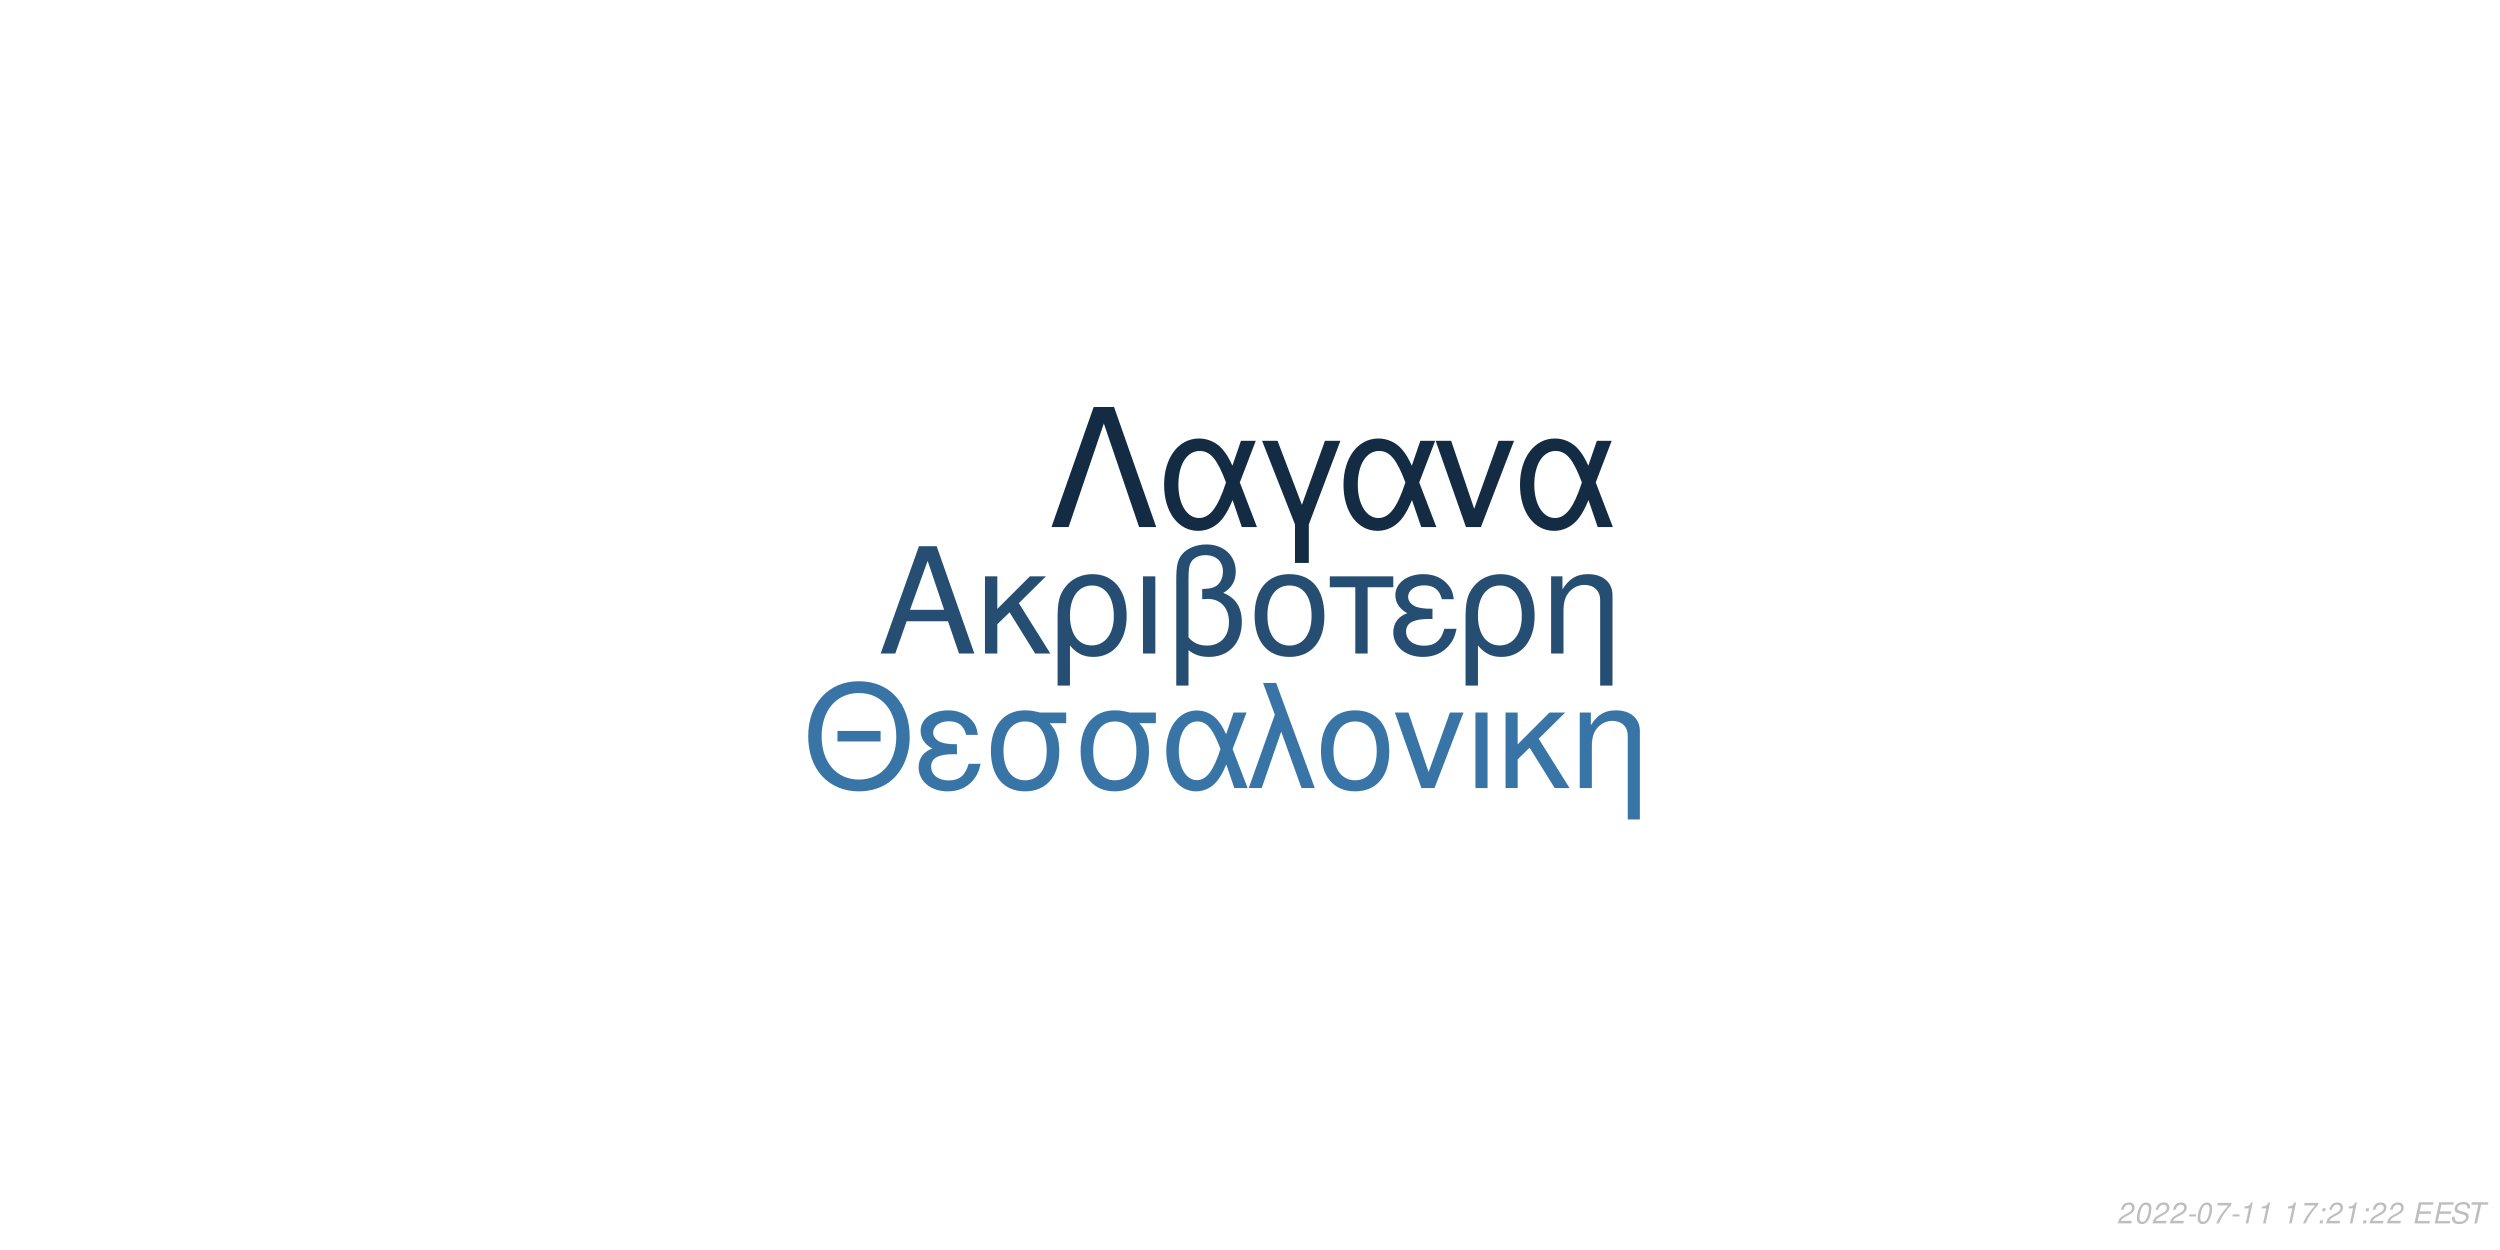
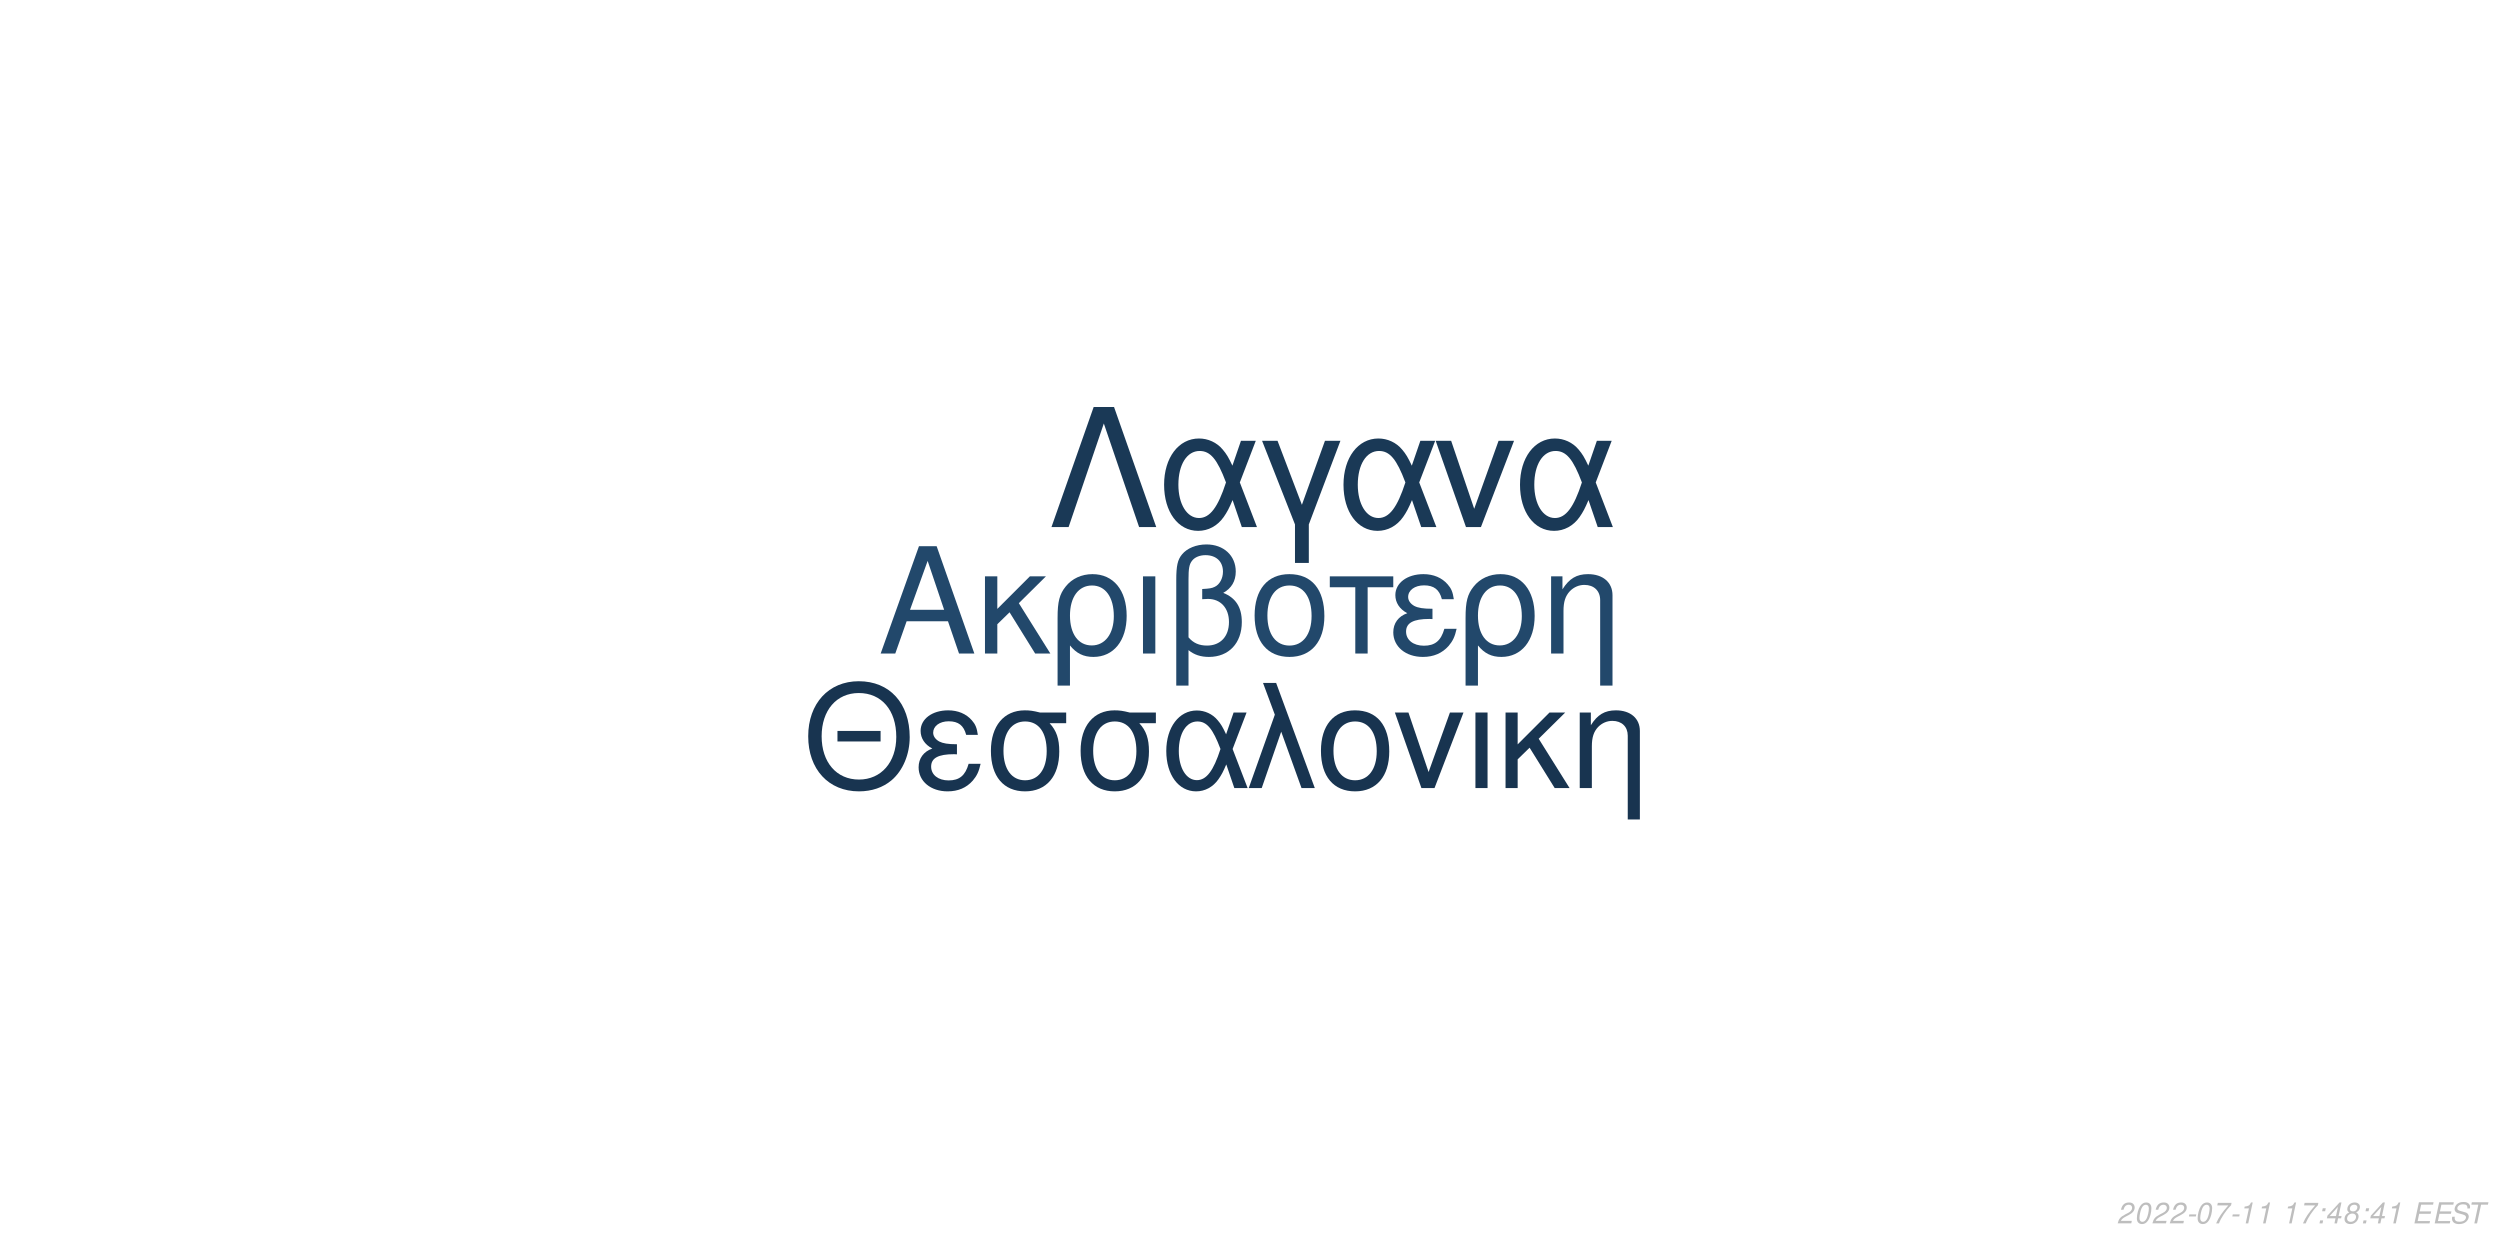
<svg xmlns="http://www.w3.org/2000/svg" xmlns:xlink="http://www.w3.org/1999/xlink" width="864pt" height="432pt" viewBox="0 0 864 432" version="1.1">
  <defs>
    <g>
      <symbol overflow="visible" id="glyph0-0">
        <path style="stroke:none;" d="" />
      </symbol>
      <symbol overflow="visible" id="glyph0-1">
        <path style="stroke:none;" d="M 24.125 -11.141 L 27.938 0 L 33.234 0 L 20.203 -37.094 L 14.094 -37.094 L 0.859 0 L 5.906 0 L 9.828 -11.141 Z M 22.797 -15.109 L 11 -15.109 L 17.094 -32.016 Z M 22.797 -15.109 " />
      </symbol>
      <symbol overflow="visible" id="glyph0-2">
        <path style="stroke:none;" d="M 7.172 -15.422 L 7.172 -26.672 L 2.906 -26.672 L 2.906 0 L 7.172 0 L 7.172 -10.125 L 11.406 -14.25 L 20.25 0 L 25.5 0 L 14.609 -17.406 L 23.969 -26.672 L 18.422 -26.672 Z M 7.172 -15.422 " />
      </symbol>
      <symbol overflow="visible" id="glyph0-3">
        <path style="stroke:none;" d="M 3 11.094 L 7.281 11.094 L 7.281 -2.797 C 9.516 -0.047 11.953 1.172 15.375 1.172 C 22.344 1.172 26.875 -4.422 26.875 -13.031 C 26.875 -21.891 22.297 -27.438 15.062 -27.438 C 11.297 -27.438 7.984 -25.906 5.797 -23.156 C 3.672 -20.516 3 -17.969 3 -12.359 Z M 14.906 -23.516 C 19.547 -23.516 22.438 -19.438 22.438 -12.922 C 22.438 -6.812 19.391 -2.797 14.812 -2.797 C 10.172 -2.797 7.281 -6.766 7.281 -13.125 C 7.281 -19.484 10.234 -23.516 14.906 -23.516 Z M 14.906 -23.516 " />
      </symbol>
      <symbol overflow="visible" id="glyph0-4">
        <path style="stroke:none;" d="M 3.516 0 L 7.781 0 L 7.781 -26.672 L 3.516 -26.672 Z M 3.516 0 " />
      </symbol>
      <symbol overflow="visible" id="glyph0-5">
        <path style="stroke:none;" d="M 4.016 11.094 L 8.25 11.094 L 8.25 -1.172 C 10.172 0.406 12.422 1.172 15.312 1.172 C 22.188 1.172 26.672 -3.609 26.672 -10.891 C 26.672 -15.984 24.578 -19.234 20.25 -20.969 C 23.109 -22.547 24.578 -25.031 24.578 -28.344 C 24.578 -33.844 20.406 -37.703 14.453 -37.703 C 10.938 -37.703 7.734 -36.391 6 -34.25 C 4.484 -32.422 4.016 -30.328 4.016 -25.391 Z M 8.25 -25.656 C 8.25 -29.359 8.5 -30.844 9.469 -32.062 C 10.375 -33.281 12.156 -34 14.094 -34 C 17.812 -34 20.156 -31.812 20.156 -28.297 C 20.156 -25.953 18.984 -23.812 17.297 -23.047 C 16.281 -22.547 15.469 -22.438 12.984 -22.297 L 12.984 -18.781 C 13.734 -18.828 14.344 -18.875 14.969 -18.875 C 19.344 -18.875 22.234 -15.719 22.234 -10.891 C 22.234 -5.906 19.281 -2.75 14.656 -2.75 C 11.953 -2.75 9.922 -3.609 8.25 -5.594 Z M 8.25 -25.656 " />
      </symbol>
      <symbol overflow="visible" id="glyph0-6">
        <path style="stroke:none;" d="M 14.094 -27.438 C 6.562 -27.438 2.094 -22.094 2.094 -13.125 C 2.094 -4.125 6.562 1.172 14.141 1.172 C 21.672 1.172 26.203 -4.172 26.203 -12.922 C 26.203 -22.188 21.828 -27.438 14.094 -27.438 Z M 14.141 -23.516 C 18.938 -23.516 21.781 -19.594 21.781 -12.984 C 21.781 -6.672 18.828 -2.75 14.141 -2.75 C 9.422 -2.75 6.516 -6.672 6.516 -13.125 C 6.516 -19.594 9.422 -23.516 14.141 -23.516 Z M 14.141 -23.516 " />
      </symbol>
      <symbol overflow="visible" id="glyph0-7">
        <path style="stroke:none;" d="M 7.891 0 L 12.156 0 L 12.156 -22.906 L 21.016 -22.906 L 21.016 -26.672 L -0.922 -26.672 L -0.922 -22.906 L 7.891 -22.906 Z M 7.891 0 " />
      </symbol>
      <symbol overflow="visible" id="glyph0-8">
        <path style="stroke:none;" d="M 14.562 -15.469 C 11.344 -15.469 9.562 -15.781 8.297 -16.438 C 6.922 -17.203 6.156 -18.328 6.156 -19.547 C 6.156 -21.891 8.453 -23.562 11.656 -23.562 C 15.062 -23.562 16.953 -22.094 17.812 -18.781 L 21.938 -18.781 C 21.578 -21.266 21.062 -22.5 19.797 -23.922 C 17.812 -26.203 14.906 -27.438 11.453 -27.438 C 5.797 -27.438 1.734 -24.375 1.734 -20.203 C 1.734 -17.609 3.156 -15.375 5.859 -13.938 C 2.797 -12.875 1.016 -10.484 1.016 -7.328 C 1.016 -2.391 5.297 1.172 11.25 1.172 C 14.969 1.172 17.906 -0.109 20.156 -2.641 C 21.578 -4.328 22.297 -5.797 22.906 -8.547 L 18.672 -8.547 C 17.5 -4.422 15.422 -2.703 11.609 -2.703 C 7.938 -2.703 5.438 -4.688 5.438 -7.578 C 5.438 -10.578 7.938 -11.953 13.484 -11.953 C 13.641 -11.953 14.094 -11.953 14.562 -11.906 Z M 14.562 -15.469 " />
      </symbol>
      <symbol overflow="visible" id="glyph0-9">
        <path style="stroke:none;" d="M 3.562 -26.672 L 3.562 0 L 7.844 0 L 7.844 -14.703 C 7.844 -17.906 8.5 -19.891 10.031 -21.531 C 11.406 -22.953 13.188 -23.719 15.062 -23.719 C 18.375 -23.719 20.516 -21.672 20.516 -18.469 L 20.516 11.094 L 24.781 11.094 L 24.781 -20.156 C 24.781 -24.578 21.469 -27.438 16.328 -27.438 C 12.359 -27.438 9.828 -25.906 7.484 -22.188 L 7.484 -26.672 Z M 3.562 -26.672 " />
      </symbol>
      <symbol overflow="visible" id="glyph1-0">
        <path style="stroke:none;" d="" />
      </symbol>
      <symbol overflow="visible" id="glyph1-1">
        <path style="stroke:none;" d="M 26.859 -19.734 L 11.953 -19.734 L 11.953 -16.094 L 26.859 -16.094 Z M 19.328 -36.922 C 8.922 -36.922 1.844 -29.25 1.844 -17.891 C 1.844 -6.484 8.875 1.141 19.391 1.141 C 23.812 1.141 27.703 -0.203 30.641 -2.688 C 34.578 -6.031 36.922 -11.656 36.922 -17.594 C 36.922 -29.297 30 -36.922 19.328 -36.922 Z M 19.328 -32.844 C 27.203 -32.844 32.281 -26.906 32.281 -17.688 C 32.281 -8.922 27.062 -2.938 19.391 -2.938 C 11.609 -2.938 6.484 -8.922 6.484 -17.891 C 6.484 -26.859 11.609 -32.844 19.328 -32.844 Z M 19.328 -32.844 " />
      </symbol>
      <symbol overflow="visible" id="glyph1-2">
        <path style="stroke:none;" d="M 14.25 -15.141 C 11.109 -15.141 9.375 -15.453 8.125 -16.094 C 6.781 -16.844 6.031 -17.938 6.031 -19.141 C 6.031 -21.422 8.266 -23.078 11.406 -23.078 C 14.75 -23.078 16.594 -21.625 17.438 -18.391 L 21.469 -18.391 C 21.125 -20.828 20.625 -22.031 19.391 -23.422 C 17.438 -25.656 14.594 -26.859 11.219 -26.859 C 5.688 -26.859 1.688 -23.875 1.688 -19.781 C 1.688 -17.234 3.094 -15.047 5.734 -13.656 C 2.734 -12.609 1 -10.266 1 -7.172 C 1 -2.344 5.188 1.141 11.016 1.141 C 14.656 1.141 17.547 -0.094 19.734 -2.594 C 21.125 -4.234 21.828 -5.688 22.422 -8.375 L 18.281 -8.375 C 17.141 -4.328 15.094 -2.641 11.359 -2.641 C 7.766 -2.641 5.328 -4.578 5.328 -7.422 C 5.328 -10.359 7.766 -11.703 13.203 -11.703 C 13.359 -11.703 13.797 -11.703 14.25 -11.656 Z M 14.25 -15.141 " />
      </symbol>
      <symbol overflow="visible" id="glyph1-3">
        <path style="stroke:none;" d="M 29 -26.109 L 19.938 -26.109 C 17.594 -26.703 16.438 -26.859 14.703 -26.859 C 7.469 -26.859 2.984 -21.469 2.984 -12.859 C 2.984 -4.031 7.375 1.141 14.797 1.141 C 22.172 1.141 26.609 -4.078 26.609 -12.656 C 26.609 -17.047 25.656 -19.828 23.266 -22.422 L 29 -22.422 Z M 14.797 -23.016 C 19.531 -23.016 22.266 -19.234 22.266 -12.75 C 22.266 -6.531 19.438 -2.688 14.797 -2.688 C 10.172 -2.688 7.328 -6.531 7.328 -12.859 C 7.328 -19.188 10.172 -23.016 14.797 -23.016 Z M 14.797 -23.016 " />
      </symbol>
      <symbol overflow="visible" id="glyph1-4">
        <path style="stroke:none;" d="M 29.344 -26.109 L 24.859 -26.109 L 22.266 -18.578 C 21.125 -21.031 20.484 -22.125 19.328 -23.469 C 17.547 -25.609 14.906 -26.812 12.156 -26.812 C 5.984 -26.812 1.594 -20.984 1.594 -12.812 C 1.594 -4.578 5.828 1.141 11.906 1.141 C 14.953 1.141 17.734 -0.344 19.625 -3.047 C 20.672 -4.531 21.281 -5.688 22.328 -8.172 L 25.109 0 L 29.703 0 L 24.516 -13.5 Z M 20.328 -13.5 C 17.891 -5.922 15.453 -2.734 12.156 -2.734 C 8.516 -2.734 5.922 -6.922 5.922 -12.812 C 5.922 -18.938 8.516 -23.016 12.359 -23.016 C 15.594 -23.016 17.688 -20.531 20.328 -13.5 Z M 20.328 -13.5 " />
      </symbol>
      <symbol overflow="visible" id="glyph1-5">
        <path style="stroke:none;" d="M 1.094 0 L 5.578 0 L 12.312 -19.484 L 19.328 0 L 23.922 0 L 10.562 -36.328 L 6.031 -36.328 L 10.109 -25.359 Z M 1.094 0 " />
      </symbol>
      <symbol overflow="visible" id="glyph1-6">
        <path style="stroke:none;" d="M 13.797 -26.859 C 6.422 -26.859 2.047 -21.625 2.047 -12.859 C 2.047 -4.031 6.422 1.141 13.859 1.141 C 21.234 1.141 25.656 -4.078 25.656 -12.656 C 25.656 -21.719 21.375 -26.859 13.797 -26.859 Z M 13.859 -23.016 C 18.531 -23.016 21.328 -19.188 21.328 -12.703 C 21.328 -6.531 18.438 -2.688 13.859 -2.688 C 9.219 -2.688 6.375 -6.531 6.375 -12.859 C 6.375 -19.188 9.219 -23.016 13.859 -23.016 Z M 13.859 -23.016 " />
      </symbol>
      <symbol overflow="visible" id="glyph1-7">
        <path style="stroke:none;" d="M 14.297 0 L 24.312 -26.109 L 19.625 -26.109 L 12.25 -5.531 L 5.281 -26.109 L 0.594 -26.109 L 9.766 0 Z M 14.297 0 " />
      </symbol>
      <symbol overflow="visible" id="glyph1-8">
        <path style="stroke:none;" d="M 3.438 0 L 7.625 0 L 7.625 -26.109 L 3.438 -26.109 Z M 3.438 0 " />
      </symbol>
      <symbol overflow="visible" id="glyph1-9">
        <path style="stroke:none;" d="M 7.031 -15.094 L 7.031 -26.109 L 2.844 -26.109 L 2.844 0 L 7.031 0 L 7.031 -9.922 L 11.156 -13.953 L 19.828 0 L 24.969 0 L 14.297 -17.047 L 23.469 -26.109 L 18.031 -26.109 Z M 7.031 -15.094 " />
      </symbol>
      <symbol overflow="visible" id="glyph1-10">
        <path style="stroke:none;" d="M 3.484 -26.109 L 3.484 0 L 7.672 0 L 7.672 -14.406 C 7.672 -17.547 8.328 -19.484 9.812 -21.078 C 11.156 -22.469 12.906 -23.219 14.75 -23.219 C 17.984 -23.219 20.078 -21.234 20.078 -18.094 L 20.078 10.859 L 24.266 10.859 L 24.266 -19.734 C 24.266 -24.062 21.031 -26.859 16 -26.859 C 12.109 -26.859 9.609 -25.359 7.328 -21.719 L 7.328 -26.109 Z M 3.484 -26.109 " />
      </symbol>
      <symbol overflow="visible" id="glyph2-0">
        <path style="stroke:none;" d="" />
      </symbol>
      <symbol overflow="visible" id="glyph2-1">
        <path style="stroke:none;" d="M 22.531 -41.484 L 15.484 -41.484 L 0.906 0 L 6.828 0 L 19 -35.797 L 31.188 0 L 37.109 0 Z M 22.531 -41.484 " />
      </symbol>
      <symbol overflow="visible" id="glyph2-2">
        <path style="stroke:none;" d="M 33.516 -29.812 L 28.391 -29.812 L 25.438 -21.219 C 24.125 -24.016 23.391 -25.266 22.078 -26.797 C 20.031 -29.25 17.016 -30.609 13.891 -30.609 C 6.828 -30.609 1.828 -23.953 1.828 -14.625 C 1.828 -5.234 6.656 1.312 13.594 1.312 C 17.078 1.312 20.266 -0.391 22.422 -3.469 C 23.609 -5.172 24.297 -6.484 25.5 -9.328 L 28.688 0 L 33.922 0 L 28 -15.422 Z M 23.219 -15.422 C 20.422 -6.766 17.641 -3.125 13.891 -3.125 C 9.734 -3.125 6.766 -7.906 6.766 -14.625 C 6.766 -21.625 9.734 -26.297 14.109 -26.297 C 17.812 -26.297 20.203 -23.453 23.219 -15.422 Z M 23.219 -15.422 " />
      </symbol>
      <symbol overflow="visible" id="glyph2-3">
        <path style="stroke:none;" d="M 12.062 12.406 L 16.844 12.406 L 16.844 -0.906 L 27.766 -29.812 L 22.422 -29.812 L 14.453 -7.688 L 6.031 -29.812 L 0.688 -29.812 L 12.062 -0.906 Z M 12.062 12.406 " />
      </symbol>
      <symbol overflow="visible" id="glyph2-4">
        <path style="stroke:none;" d="M 16.328 0 L 27.766 -29.812 L 22.422 -29.812 L 14 -6.312 L 6.031 -29.812 L 0.688 -29.812 L 11.156 0 Z M 16.328 0 " />
      </symbol>
      <symbol overflow="visible" id="glyph3-0">
        <path style="stroke:none;" d="" />
      </symbol>
      <symbol overflow="visible" id="glyph3-1">
        <path style="stroke:none;" d="M 5.234 -0.875 L 1.469 -0.875 C 1.641 -1.375 2.203 -1.891 3.109 -2.344 L 4.234 -2.938 C 5.562 -3.625 6.219 -4.469 6.219 -5.484 C 6.219 -5.938 6.062 -6.359 5.797 -6.656 C 5.469 -7.047 4.984 -7.234 4.312 -7.234 C 2.766 -7.234 1.891 -6.453 1.484 -4.734 L 2.375 -4.734 C 2.484 -5.188 2.609 -5.484 2.797 -5.75 C 3.094 -6.203 3.609 -6.453 4.188 -6.453 C 4.891 -6.453 5.344 -6.031 5.344 -5.375 C 5.344 -4.703 4.859 -4.094 4.016 -3.656 L 2.984 -3.125 C 1.234 -2.188 0.797 -1.656 0.344 -0.016 L 5.047 -0.016 Z M 5.234 -0.875 " />
      </symbol>
      <symbol overflow="visible" id="glyph3-2">
        <path style="stroke:none;" d="M 4.203 -7.234 C 3.375 -7.234 2.688 -6.812 2.125 -5.984 C 1.484 -5.047 0.984 -3.188 0.984 -1.734 C 0.984 -1.109 1.172 -0.562 1.484 -0.266 C 1.797 0.047 2.281 0.234 2.766 0.234 C 3.625 0.234 4.281 -0.156 4.859 -1.016 C 5.516 -1.953 6 -3.797 6 -5.266 C 6 -6.5 5.328 -7.234 4.203 -7.234 Z M 4.094 -6.453 C 4.734 -6.453 5.125 -5.984 5.125 -5.156 C 5.125 -4.203 4.781 -2.625 4.406 -1.812 C 3.984 -0.938 3.516 -0.547 2.875 -0.547 C 2.25 -0.547 1.875 -1.031 1.875 -1.828 C 1.875 -2.797 2.203 -4.344 2.594 -5.203 C 2.984 -6.047 3.453 -6.453 4.094 -6.453 Z M 4.094 -6.453 " />
      </symbol>
      <symbol overflow="visible" id="glyph3-3">
        <path style="stroke:none;" d="M 3.516 -3.125 L 1.125 -3.125 L 0.969 -2.406 L 3.359 -2.406 Z M 3.516 -3.125 " />
      </symbol>
      <symbol overflow="visible" id="glyph3-4">
        <path style="stroke:none;" d="M 6.703 -7.094 L 1.953 -7.094 L 1.766 -6.219 L 5.594 -6.219 C 3.344 -3.688 2.266 -2.109 1.375 0 L 2.344 0 C 3.031 -1.906 4.828 -4.594 6.547 -6.281 Z M 6.703 -7.094 " />
      </symbol>
      <symbol overflow="visible" id="glyph3-5">
        <path style="stroke:none;" d="M 3.703 -5.188 L 2.594 0 L 3.469 0 L 5.016 -7.234 L 4.438 -7.234 C 3.906 -6.156 3.688 -6.016 2.234 -5.812 L 2.109 -5.188 Z M 3.703 -5.188 " />
      </symbol>
      <symbol overflow="visible" id="glyph3-6">
        <path style="stroke:none;" d="" />
      </symbol>
      <symbol overflow="visible" id="glyph3-7">
        <path style="stroke:none;" d="M 2.359 -1.031 L 1.312 -1.031 L 1.094 0 L 2.141 0 Z M 3.266 -5.234 L 2.219 -5.234 L 2 -4.203 L 3.047 -4.203 Z M 3.266 -5.234 " />
      </symbol>
      <symbol overflow="visible" id="glyph3-8">
+         <path style="stroke:none;" d="M 3.625 -1.75 L 3.266 0 L 4.141 0 L 4.516 -1.75 L 5.562 -1.75 L 5.734 -2.531 L 4.688 -2.531 L 5.688 -7.234 L 5.016 -7.234 L 0.844 -2.672 L 0.641 -1.75 Z M 3.797 -2.531 L 1.594 -2.531 L 4.469 -5.703 Z M 3.797 -2.531 " />
+       </symbol>
+       <symbol overflow="visible" id="glyph3-9">
+         <path style="stroke:none;" d="M 4.766 -3.797 C 5.078 -3.969 5.234 -4.078 5.438 -4.234 C 5.812 -4.594 6.062 -5.172 6.062 -5.734 C 6.062 -6.625 5.344 -7.234 4.266 -7.234 C 2.812 -7.234 1.703 -6.219 1.703 -4.875 C 1.703 -4.406 1.875 -4.125 2.359 -3.812 C 1.297 -3.312 0.75 -2.516 0.75 -1.469 C 0.75 -0.438 1.547 0.234 2.812 0.234 C 3.656 0.234 4.359 -0.094 4.938 -0.734 C 5.359 -1.234 5.609 -1.859 5.609 -2.438 C 5.609 -3.047 5.312 -3.516 4.766 -3.797 Z M 4.109 -6.453 C 4.797 -6.453 5.188 -6.125 5.188 -5.578 C 5.188 -5.266 5.062 -4.922 4.859 -4.672 C 4.562 -4.312 4.188 -4.156 3.656 -4.156 C 2.984 -4.156 2.594 -4.453 2.594 -4.984 C 2.594 -5.859 3.203 -6.453 4.109 -6.453 Z M 3.453 -3.406 C 4.234 -3.406 4.734 -2.984 4.734 -2.312 C 4.734 -1.312 3.922 -0.547 2.875 -0.547 C 2.125 -0.547 1.625 -0.969 1.625 -1.625 C 1.625 -2.609 2.438 -3.406 3.453 -3.406 Z M 3.453 -3.406 " />
+       </symbol>
+       <symbol overflow="visible" id="glyph3-10">
        <path style="stroke:none;" d="M 2.547 -3.312 L 6.5 -3.312 L 6.688 -4.141 L 2.719 -4.141 L 3.219 -6.469 L 7.344 -6.469 L 7.516 -7.297 L 2.453 -7.297 L 0.906 0 L 6.125 0 L 6.297 -0.812 L 2.016 -0.812 Z M 2.547 -3.312 " />
      </symbol>
-       <symbol overflow="visible" id="glyph3-9">
+       <symbol overflow="visible" id="glyph3-11">
        <path style="stroke:none;" d="M 7.062 -5.156 C 7.125 -5.438 7.141 -5.562 7.141 -5.703 C 7.141 -6.156 6.938 -6.594 6.594 -6.891 C 6.188 -7.25 5.656 -7.406 4.875 -7.406 C 3.844 -7.406 3.047 -7.125 2.5 -6.562 C 2.094 -6.141 1.781 -5.438 1.781 -4.922 C 1.781 -4.297 2.219 -3.766 2.891 -3.562 L 4.594 -3.094 C 5.406 -2.859 5.734 -2.578 5.734 -2.094 C 5.734 -1.781 5.547 -1.406 5.266 -1.141 C 4.844 -0.766 4.266 -0.578 3.453 -0.578 C 2.328 -0.578 1.812 -0.984 1.812 -1.906 C 1.812 -2.047 1.812 -2.125 1.844 -2.312 L 0.984 -2.312 C 0.906 -2.062 0.891 -1.906 0.891 -1.688 C 0.891 -0.484 1.797 0.234 3.297 0.234 C 4.359 0.234 5.234 -0.062 5.812 -0.609 C 6.344 -1.078 6.688 -1.797 6.688 -2.375 C 6.688 -2.641 6.609 -2.906 6.453 -3.156 C 6.234 -3.5 5.938 -3.703 5.469 -3.828 L 3.75 -4.312 C 2.984 -4.547 2.734 -4.734 2.734 -5.188 C 2.734 -5.547 2.875 -5.844 3.188 -6.109 C 3.547 -6.438 4.031 -6.594 4.703 -6.594 C 5.266 -6.594 5.688 -6.484 5.906 -6.297 C 6.094 -6.125 6.219 -5.797 6.219 -5.516 C 6.219 -5.422 6.203 -5.344 6.188 -5.156 Z M 7.062 -5.156 " />
      </symbol>
-       <symbol overflow="visible" id="glyph3-10">
+       <symbol overflow="visible" id="glyph3-12">
        <path style="stroke:none;" d="M 4.938 -6.469 L 7.312 -6.469 L 7.484 -7.297 L 1.75 -7.297 L 1.578 -6.469 L 3.984 -6.469 L 2.609 0 L 3.547 0 Z M 4.938 -6.469 " />
      </symbol>
    </g>
  </defs>
  <g id="surface1">
    <rect x="0" y="0" width="864" height="432" style="fill:rgb(100%,100%,100%);fill-opacity:1;stroke:none;" />
-     <g style="fill:rgb(14.51%,30.588%,44.706%);fill-opacity:1;">
+     <g style="fill:rgb(13.333%,28.235%,41.961%);fill-opacity:1;">
      <use xlink:href="#glyph0-1" x="303.5" y="225.861" />
      <use xlink:href="#glyph0-2" x="337.5" y="225.861" />
      <use xlink:href="#glyph0-3" x="362.5" y="225.861" />
      <use xlink:href="#glyph0-4" x="391.5" y="225.861" />
      <use xlink:href="#glyph0-5" x="402.5" y="225.861" />
      <use xlink:href="#glyph0-6" x="431.5" y="225.861" />
      <use xlink:href="#glyph0-7" x="460.5" y="225.861" />
      <use xlink:href="#glyph0-8" x="480.5" y="225.861" />
      <use xlink:href="#glyph0-3" x="503.5" y="225.861" />
      <use xlink:href="#glyph0-9" x="532.5" y="225.861" />
    </g>
-     <g style="fill:rgb(21.961%,45.882%,65.098%);fill-opacity:1;">
+     <g style="fill:rgb(9.412%,20.392%,31.373%);fill-opacity:1;">
      <use xlink:href="#glyph1-1" x="277.473" y="272.354" />
      <use xlink:href="#glyph1-2" x="316.473" y="272.354" />
      <use xlink:href="#glyph1-3" x="339.473" y="272.354" />
      <use xlink:href="#glyph1-3" x="370.473" y="272.354" />
      <use xlink:href="#glyph1-4" x="401.473" y="272.354" />
      <use xlink:href="#glyph1-5" x="430.473" y="272.354" />
      <use xlink:href="#glyph1-6" x="454.473" y="272.354" />
      <use xlink:href="#glyph1-7" x="481.473" y="272.354" />
      <use xlink:href="#glyph1-8" x="506.473" y="272.354" />
      <use xlink:href="#glyph1-9" x="517.473" y="272.354" />
      <use xlink:href="#glyph1-10" x="542.473" y="272.354" />
    </g>
-     <g style="fill:rgb(7.451%,16.863%,26.275%);fill-opacity:1;">
+     <g style="fill:rgb(10.196%,22.353%,33.725%);fill-opacity:1;">
      <use xlink:href="#glyph2-1" x="362.484" y="182.152" />
      <use xlink:href="#glyph2-2" x="400.484" y="182.152" />
      <use xlink:href="#glyph2-3" x="435.484" y="182.152" />
      <use xlink:href="#glyph2-2" x="462.484" y="182.152" />
      <use xlink:href="#glyph2-4" x="495.484" y="182.152" />
      <use xlink:href="#glyph2-2" x="523.484" y="182.152" />
    </g>
    <g style="fill:rgb(74.51%,74.51%,74.51%);fill-opacity:1;">
      <use xlink:href="#glyph3-1" x="731.52" y="422.81" />
      <use xlink:href="#glyph3-2" x="737.52" y="422.81" />
      <use xlink:href="#glyph3-1" x="743.52" y="422.81" />
      <use xlink:href="#glyph3-1" x="749.52" y="422.81" />
      <use xlink:href="#glyph3-3" x="755.52" y="422.81" />
      <use xlink:href="#glyph3-2" x="758.52" y="422.81" />
      <use xlink:href="#glyph3-4" x="764.52" y="422.81" />
      <use xlink:href="#glyph3-3" x="770.52" y="422.81" />
      <use xlink:href="#glyph3-5" x="773.52" y="422.81" />
      <use xlink:href="#glyph3-5" x="779.52" y="422.81" />
      <use xlink:href="#glyph3-6" x="785.52" y="422.81" />
      <use xlink:href="#glyph3-5" x="788.52" y="422.81" />
      <use xlink:href="#glyph3-4" x="794.52" y="422.81" />
      <use xlink:href="#glyph3-7" x="800.52" y="422.81" />
-       <use xlink:href="#glyph3-1" x="803.52" y="422.81" />
-       <use xlink:href="#glyph3-5" x="809.52" y="422.81" />
+       <use xlink:href="#glyph3-8" x="803.52" y="422.81" />
+       <use xlink:href="#glyph3-9" x="809.52" y="422.81" />
      <use xlink:href="#glyph3-7" x="815.52" y="422.81" />
-       <use xlink:href="#glyph3-1" x="818.52" y="422.81" />
-       <use xlink:href="#glyph3-1" x="824.52" y="422.81" />
+       <use xlink:href="#glyph3-8" x="818.52" y="422.81" />
+       <use xlink:href="#glyph3-5" x="824.52" y="422.81" />
      <use xlink:href="#glyph3-6" x="830.52" y="422.81" />
-       <use xlink:href="#glyph3-8" x="833.52" y="422.81" />
-       <use xlink:href="#glyph3-8" x="840.52" y="422.81" />
-       <use xlink:href="#glyph3-9" x="846.52" y="422.81" />
-       <use xlink:href="#glyph3-10" x="852.52" y="422.81" />
+       <use xlink:href="#glyph3-10" x="833.52" y="422.81" />
+       <use xlink:href="#glyph3-10" x="840.52" y="422.81" />
+       <use xlink:href="#glyph3-11" x="846.52" y="422.81" />
+       <use xlink:href="#glyph3-12" x="852.52" y="422.81" />
    </g>
  </g>
</svg>
